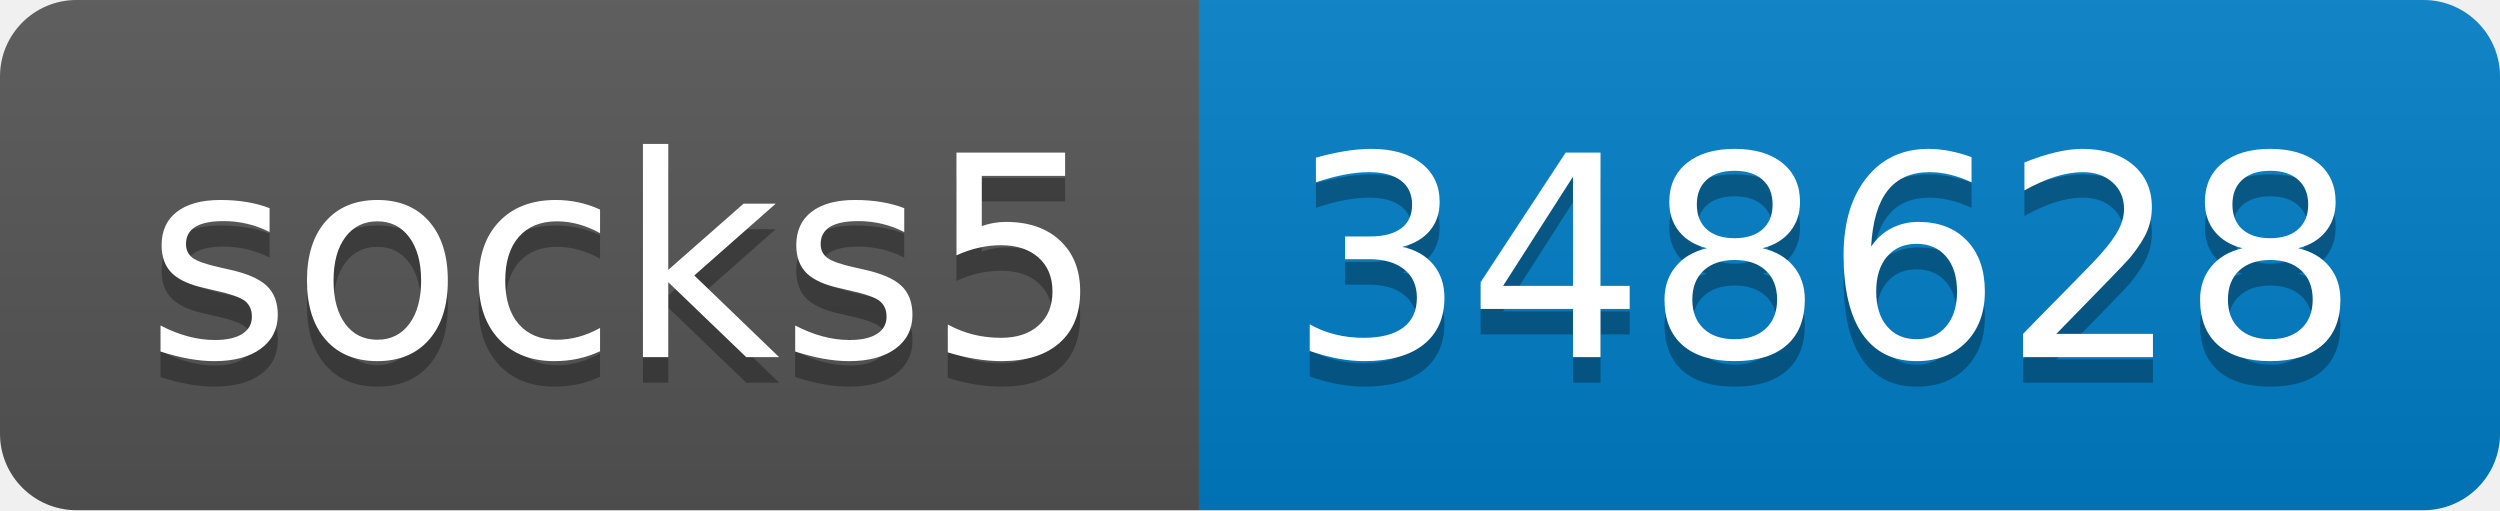
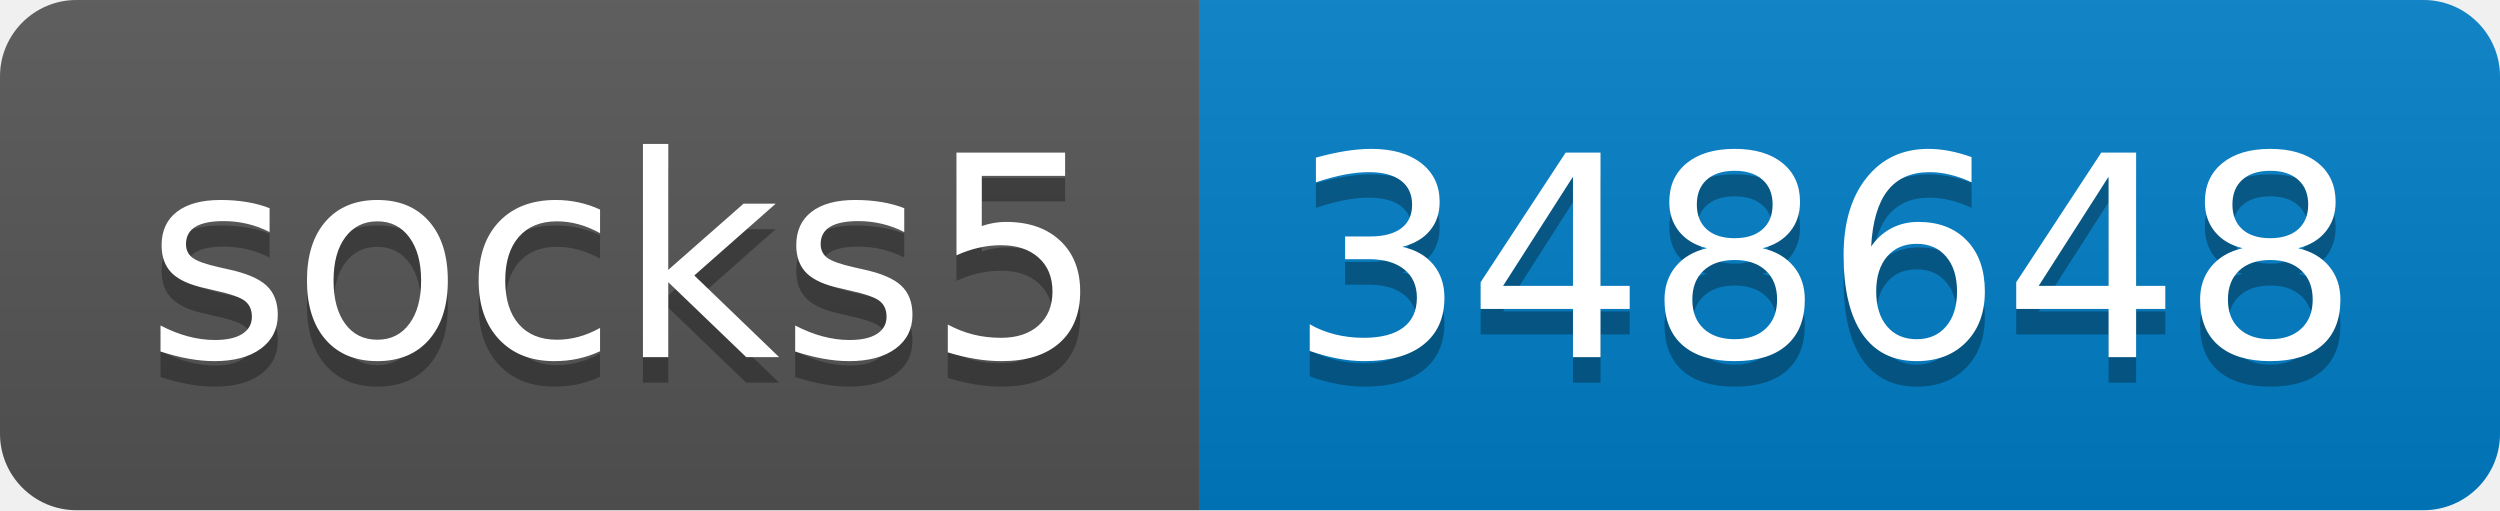
- <svg xmlns="http://www.w3.org/2000/svg" width="98" height="20" role="img" aria-label="socks5: 348628">
+ <svg xmlns="http://www.w3.org/2000/svg" width="98" height="20" role="img" aria-label="socks5: 348648">
  <linearGradient id="s" x2="0" y2="100%">
    <stop offset="0" stop-color="#bbb" stop-opacity=".1" />
    <stop offset="1" stop-opacity=".1" />
  </linearGradient>
  <clipPath id="r">
    <rect width="98" height="20" rx="3" fill="#fff" />
  </clipPath>
  <g clip-path="url(#r)">
    <rect width="47" height="20" fill="#555" />
    <rect x="47" width="51" height="20" fill="#007ec6" />
    <rect width="98" height="20" fill="url(#s)" />
  </g>
  <g fill="#fff" text-anchor="middle" font-family="Verdana,Geneva,DejaVu Sans,sans-serif" text-rendering="geometricPrecision" font-size="110">
    <text aria-hidden="true" x="245" y="150" fill="#010101" fill-opacity=".3" transform="scale(.1)" textLength="370">socks5</text>
    <text x="245" y="140" transform="scale(.1)" fill="#fff" textLength="370">socks5</text>
-     <text aria-hidden="true" x="715" y="150" fill="#010101" fill-opacity=".3" transform="scale(.1)" textLength="410">348628</text>
-     <text x="715" y="140" transform="scale(.1)" fill="#fff" textLength="410">348628</text>
+     <text aria-hidden="true" x="715" y="150" fill="#010101" fill-opacity=".3" transform="scale(.1)" textLength="410">348648</text>
+     <text x="715" y="140" transform="scale(.1)" fill="#fff" textLength="410">348648</text>
  </g>
</svg>
